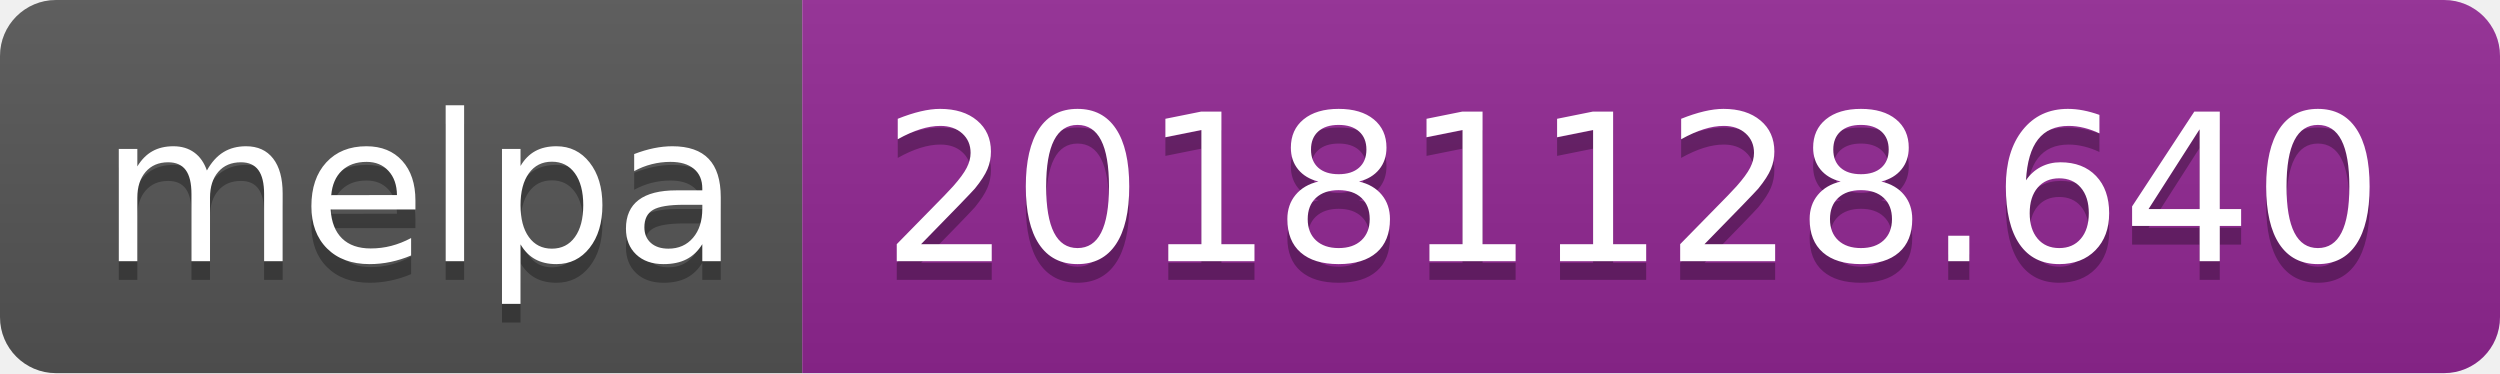
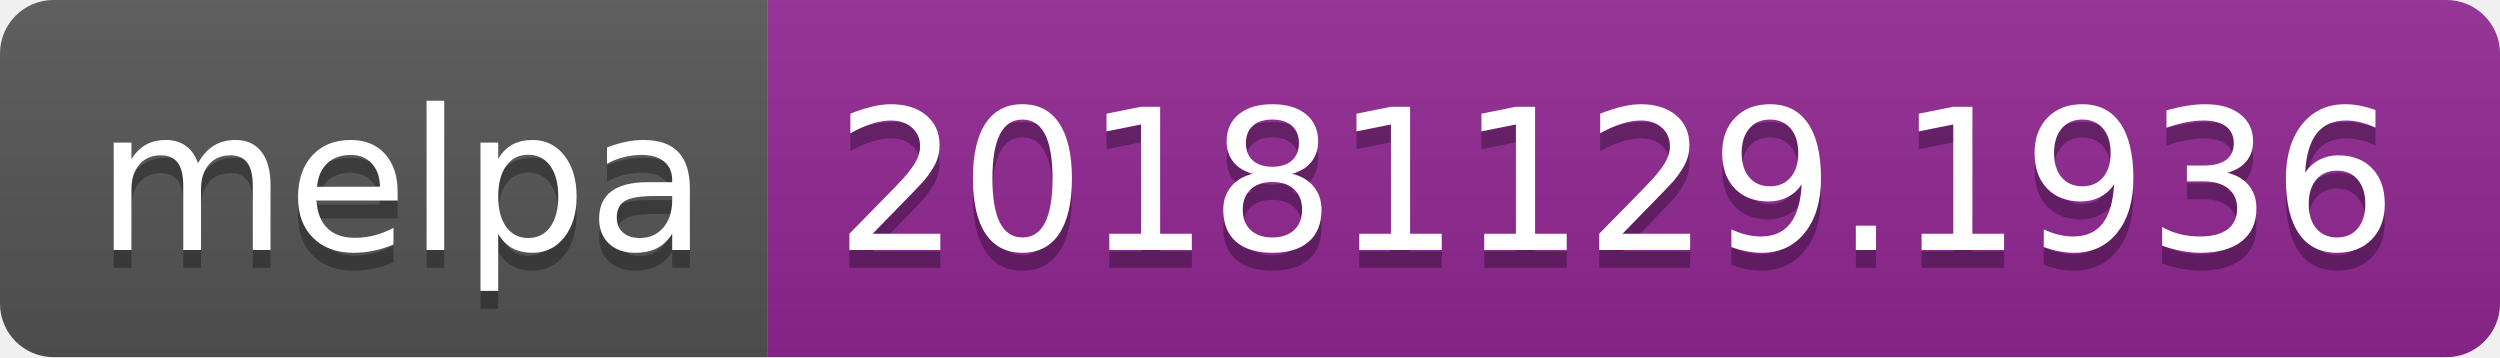
- <svg xmlns="http://www.w3.org/2000/svg" width="134" height="20">
+ <svg xmlns="http://www.w3.org/2000/svg" width="140" height="20">
  <linearGradient id="b" x2="0" y2="100%">
    <stop offset="0" stop-color="#bbb" stop-opacity=".1" />
    <stop offset="1" stop-opacity=".1" />
  </linearGradient>
  <clipPath id="a">
-     <rect width="134" height="20" rx="3" fill="#fff" />
+     <rect width="140" height="20" rx="3" fill="#fff" />
  </clipPath>
  <g clip-path="url(#a)">
    <path fill="#555" d="M0 0h43v20H0z" />
-     <path fill="#922793" d="M43 0h91v20H43z" />
-     <path fill="url(#b)" d="M0 0h134v20H0z" />
+     <path fill="#922793" d="M43 0h97v20H43z" />
+     <path fill="url(#b)" d="M0 0h140v20H0z" />
  </g>
  <g fill="#fff" text-anchor="middle" font-family="DejaVu Sans,Verdana,Geneva,sans-serif" font-size="110">
    <text x="225" y="150" fill="#010101" fill-opacity=".3" transform="scale(.1)" textLength="330">melpa</text>
    <text x="225" y="140" transform="scale(.1)" textLength="330">melpa</text>
-     <text x="875" y="150" fill="#010101" fill-opacity=".3" transform="scale(.1)" textLength="810">20181128.640</text>
-     <text x="875" y="140" transform="scale(.1)" textLength="810">20181128.640</text>
+     <text x="905" y="150" fill="#010101" fill-opacity=".3" transform="scale(.1)" textLength="870">20181129.1936</text>
+     <text x="905" y="140" transform="scale(.1)" textLength="870">20181129.1936</text>
  </g>
</svg>
